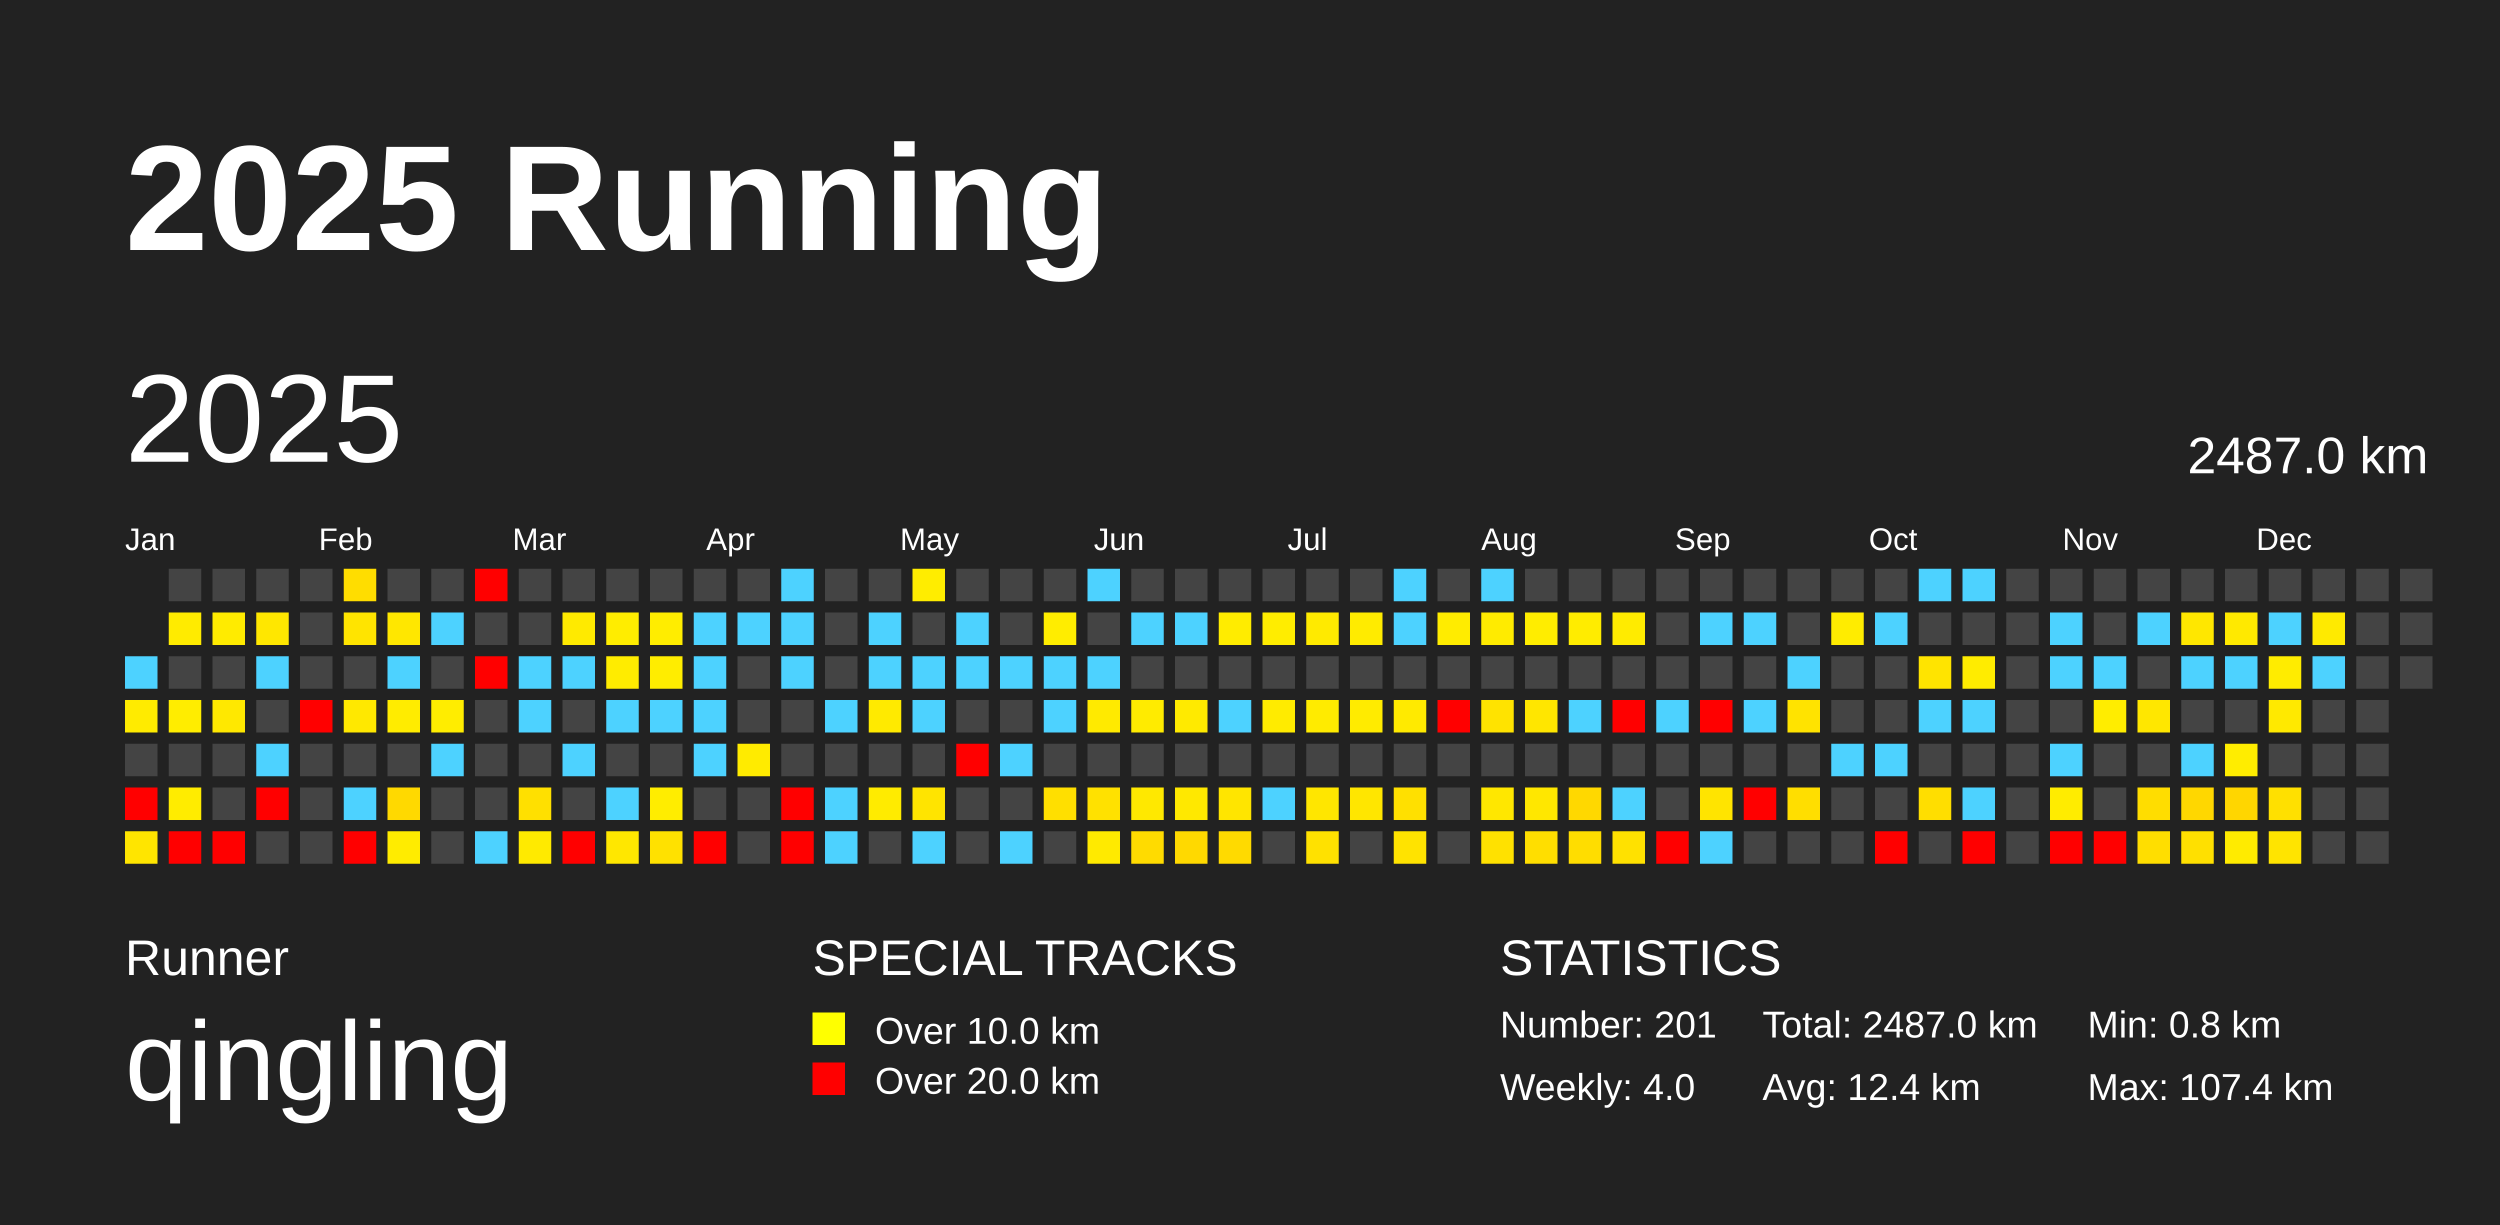
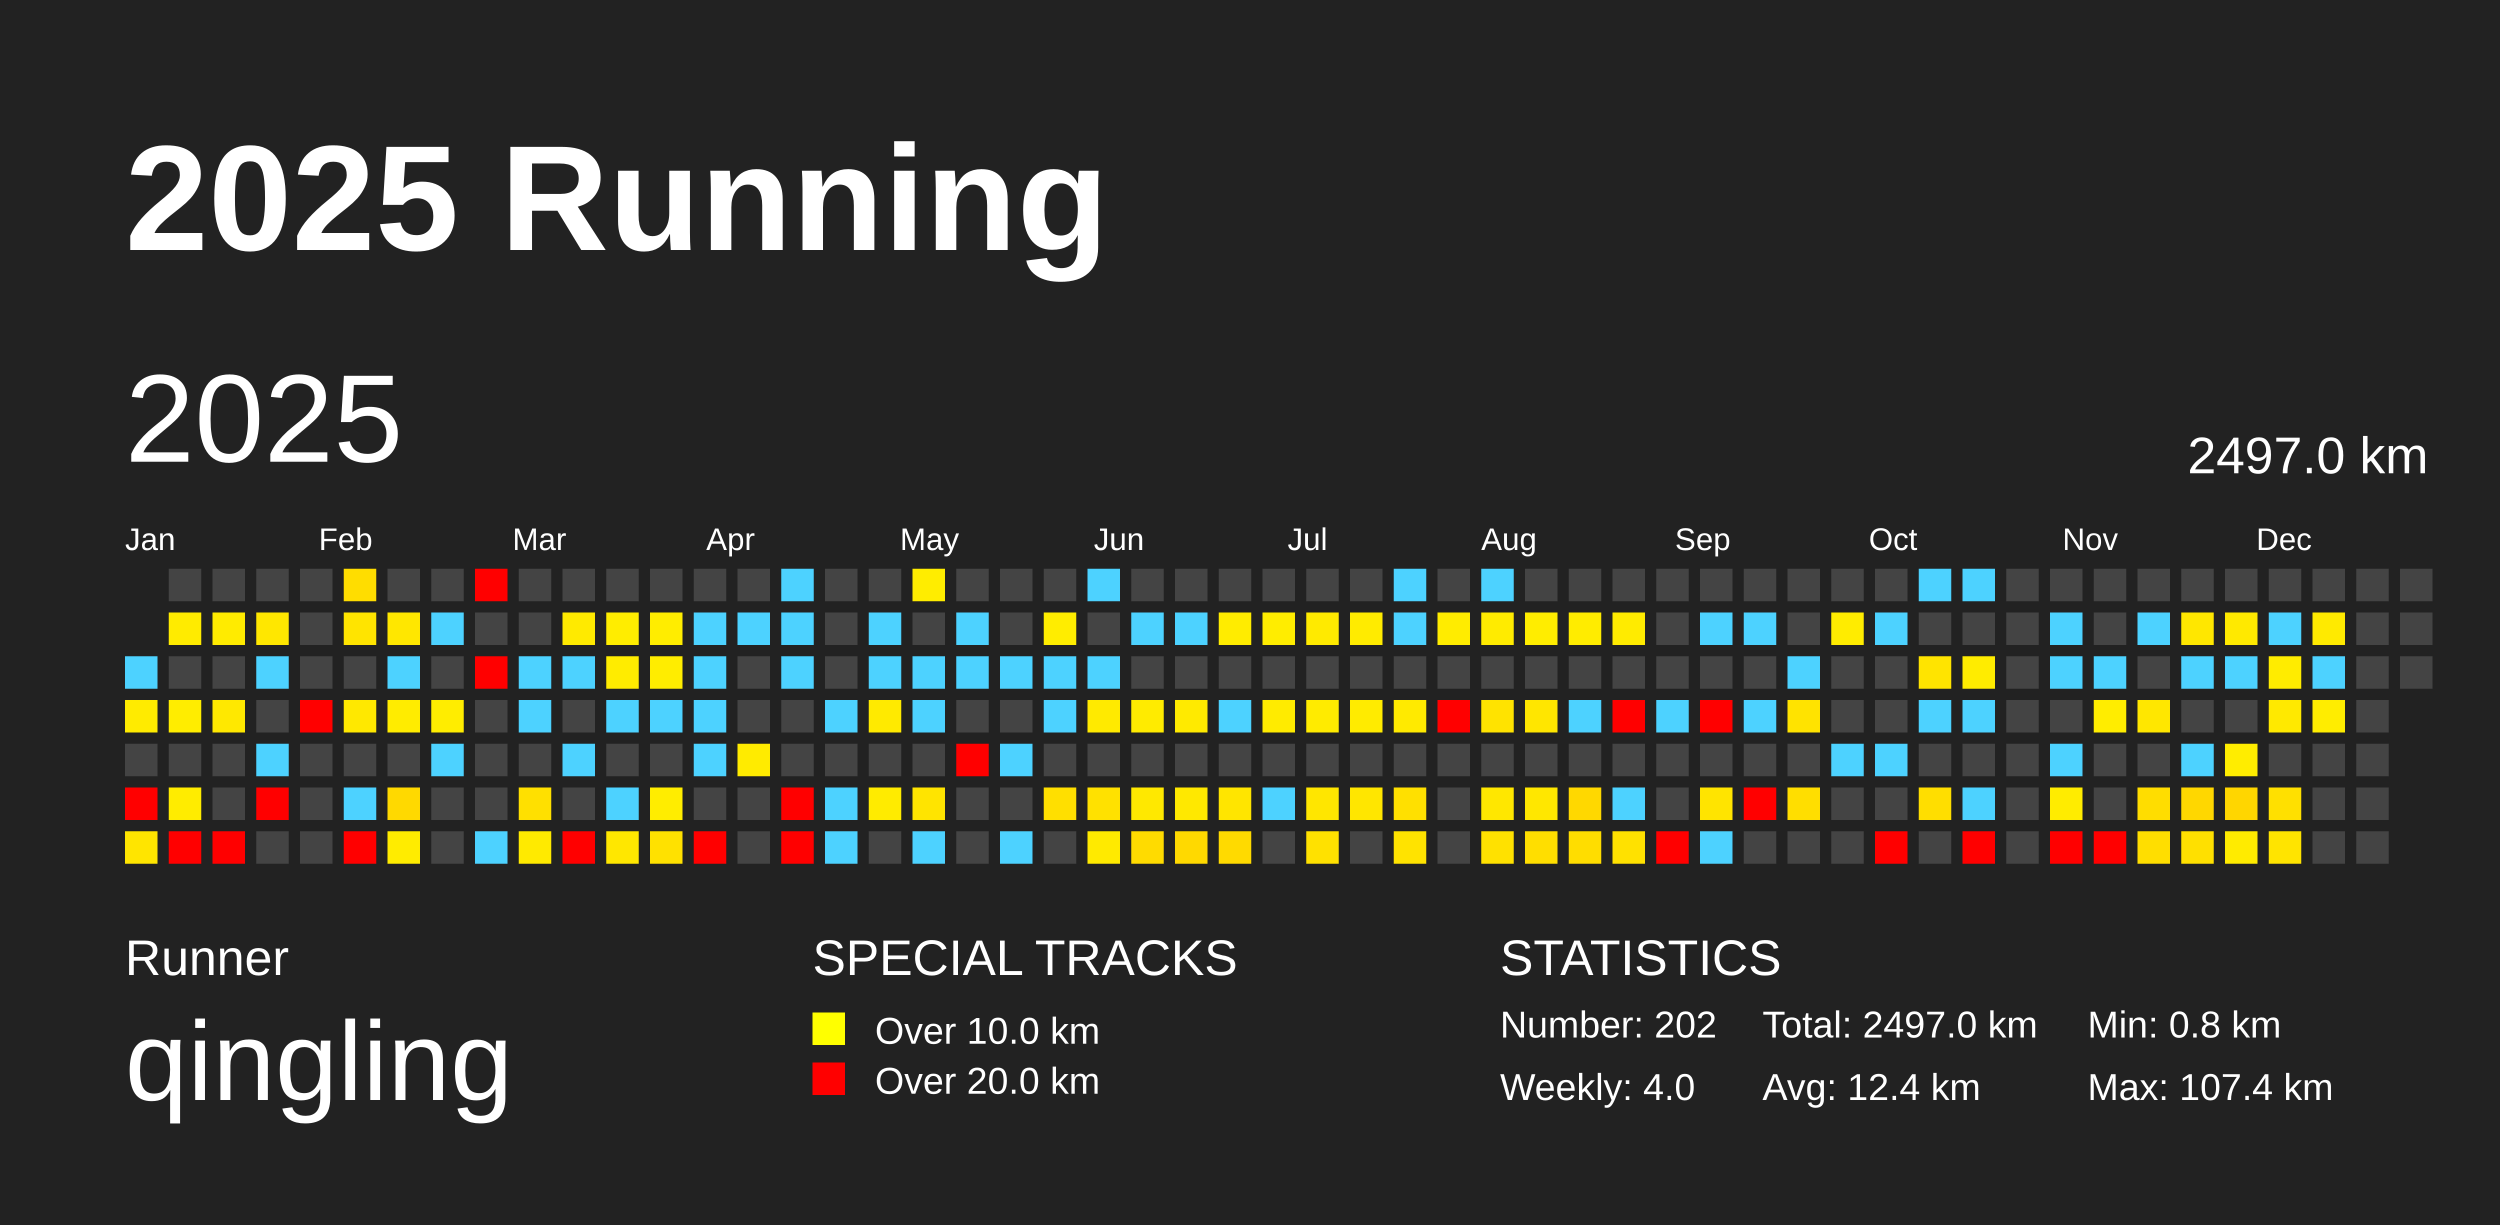
<svg xmlns="http://www.w3.org/2000/svg" baseProfile="full" height="98mm" version="1.1" viewBox="0,0,200,98" width="200mm">
  <defs />
  <rect fill="#222222" height="98" width="200" x="0" y="0" />
  <text fill="#FFFFFF" style="font-size:12px; font-family:Arial; font-weight:bold;" x="10" y="20">2025 Running</text>
  <text fill="#FFFFFF" style="font-size:4px; font-family:Arial" x="10" y="78">Runner</text>
  <text fill="#FFFFFF" style="font-size:9px; font-family:Arial" x="10" y="88">qingling</text>
  <text fill="#FFFFFF" style="font-size:4px; font-family:Arial" x="65" y="78">SPECIAL TRACKS</text>
  <rect fill="yellow" height="2.6" width="2.6" x="65" y="81" />
  <text fill="#FFFFFF" style="font-size:3px; font-family:Arial" x="70" y="83.5">Over 10.0 km</text>
  <rect fill="red" height="2.6" width="2.6" x="65" y="85" />
  <text fill="#FFFFFF" style="font-size:3px; font-family:Arial" x="70" y="87.5">Over 20.0 km</text>
  <text fill="#FFFFFF" style="font-size:4px; font-family:Arial" x="120" y="78">STATISTICS</text>
-   <text fill="#FFFFFF" style="font-size:3px; font-family:Arial" x="120" y="83">Number: 201</text>
+   <text fill="#FFFFFF" style="font-size:3px; font-family:Arial" x="120" y="83">Number: 202</text>
  <text fill="#FFFFFF" style="font-size:3px; font-family:Arial" x="120" y="88">Weekly: 4.0</text>
-   <text fill="#FFFFFF" style="font-size:3px; font-family:Arial" x="141" y="83">Total: 2487.0 km</text>
+   <text fill="#FFFFFF" style="font-size:3px; font-family:Arial" x="141" y="83">Total: 2497.0 km</text>
  <text fill="#FFFFFF" style="font-size:3px; font-family:Arial" x="141" y="88">Avg: 12.4 km</text>
  <text fill="#FFFFFF" style="font-size:3px; font-family:Arial" x="167" y="83">Min: 0.8 km</text>
  <text fill="#FFFFFF" style="font-size:3px; font-family:Arial" x="167" y="88">Max: 107.4 km</text>
  <text dominant-baseline="hanging" fill="#FFFFFF" style="font-size:10.0px; font-family:Arial;" x="10" y="30">2025</text>
-   <text dominant-baseline="hanging" fill="#FFFFFF" style="font-size:4.125px; font-family:Arial;" x="175" y="35">2487.0 km</text>
+   <text dominant-baseline="hanging" fill="#FFFFFF" style="font-size:4.125px; font-family:Arial;" x="175" y="35">2497.0 km</text>
  <text fill="#FFFFFF" style="font-size:2.5px; font-family:Arial" x="10.0" y="44">Jan</text>
  <text fill="#FFFFFF" style="font-size:2.5px; font-family:Arial" x="25.5" y="44">Feb</text>
  <text fill="#FFFFFF" style="font-size:2.5px; font-family:Arial" x="41.0" y="44">Mar</text>
  <text fill="#FFFFFF" style="font-size:2.5px; font-family:Arial" x="56.5" y="44">Apr</text>
  <text fill="#FFFFFF" style="font-size:2.5px; font-family:Arial" x="72.0" y="44">May</text>
  <text fill="#FFFFFF" style="font-size:2.5px; font-family:Arial" x="87.5" y="44">Jun</text>
  <text fill="#FFFFFF" style="font-size:2.5px; font-family:Arial" x="103.0" y="44">Jul</text>
  <text fill="#FFFFFF" style="font-size:2.5px; font-family:Arial" x="118.5" y="44">Aug</text>
  <text fill="#FFFFFF" style="font-size:2.5px; font-family:Arial" x="134.0" y="44">Sep</text>
  <text fill="#FFFFFF" style="font-size:2.5px; font-family:Arial" x="149.5" y="44">Oct</text>
  <text fill="#FFFFFF" style="font-size:2.5px; font-family:Arial" x="165.0" y="44">Nov</text>
  <text fill="#FFFFFF" style="font-size:2.5px; font-family:Arial" x="180.5" y="44">Dec</text>
  <rect fill="#4dd2ff" height="2.6" width="2.6" x="10.0" y="52.5" />
  <rect fill="#ffeb00" height="2.6" width="2.6" x="10.0" y="56.0" />
  <rect fill="#444444" height="2.6" width="2.6" x="10.0" y="59.5" />
  <rect fill="red" height="2.6" width="2.6" x="10.0" y="63.0" />
  <rect fill="#ffe500" height="2.6" width="2.6" x="10.0" y="66.5" />
  <rect fill="#444444" height="2.6" width="2.6" x="13.5" y="45.5" />
  <rect fill="#ffeb00" height="2.6" width="2.6" x="13.5" y="49.0" />
  <rect fill="#444444" height="2.6" width="2.6" x="13.5" y="52.5" />
  <rect fill="#ffed00" height="2.6" width="2.6" x="13.5" y="56.0" />
  <rect fill="#444444" height="2.6" width="2.6" x="13.5" y="59.5" />
  <rect fill="#ffec00" height="2.6" width="2.6" x="13.5" y="63.0" />
  <rect fill="red" height="2.6" width="2.6" x="13.5" y="66.5" />
  <rect fill="#444444" height="2.6" width="2.6" x="17.0" y="45.5" />
  <rect fill="#ffeb00" height="2.6" width="2.6" x="17.0" y="49.0" />
  <rect fill="#444444" height="2.6" width="2.6" x="17.0" y="52.5" />
  <rect fill="#ffe800" height="2.6" width="2.6" x="17.0" y="56.0" />
  <rect fill="#444444" height="2.6" width="2.6" x="17.0" y="59.5" />
  <rect fill="#444444" height="2.6" width="2.6" x="17.0" y="63.0" />
  <rect fill="red" height="2.6" width="2.6" x="17.0" y="66.5" />
  <rect fill="#444444" height="2.6" width="2.6" x="20.5" y="45.5" />
  <rect fill="#ffe700" height="2.6" width="2.6" x="20.5" y="49.0" />
  <rect fill="#4dd2ff" height="2.6" width="2.6" x="20.5" y="52.5" />
  <rect fill="#444444" height="2.6" width="2.6" x="20.5" y="56.0" />
  <rect fill="#4dd2ff" height="2.6" width="2.6" x="20.5" y="59.5" />
  <rect fill="red" height="2.6" width="2.6" x="20.5" y="63.0" />
  <rect fill="#444444" height="2.6" width="2.6" x="20.5" y="66.5" />
  <rect fill="#444444" height="2.6" width="2.6" x="24.0" y="45.5" />
  <rect fill="#444444" height="2.6" width="2.6" x="24.0" y="49.0" />
  <rect fill="#444444" height="2.6" width="2.6" x="24.0" y="52.5" />
  <rect fill="red" height="2.6" width="2.6" x="24.0" y="56.0" />
  <rect fill="#444444" height="2.6" width="2.6" x="24.0" y="59.5" />
  <rect fill="#444444" height="2.6" width="2.6" x="24.0" y="63.0" />
  <rect fill="#444444" height="2.6" width="2.6" x="24.0" y="66.5" />
  <rect fill="#ffdd00" height="2.6" width="2.6" x="27.5" y="45.5" />
  <rect fill="#ffe400" height="2.6" width="2.6" x="27.5" y="49.0" />
  <rect fill="#444444" height="2.6" width="2.6" x="27.5" y="52.5" />
  <rect fill="#ffe800" height="2.6" width="2.6" x="27.5" y="56.0" />
  <rect fill="#444444" height="2.6" width="2.6" x="27.5" y="59.5" />
  <rect fill="#4dd2ff" height="2.6" width="2.6" x="27.5" y="63.0" />
  <rect fill="red" height="2.6" width="2.6" x="27.5" y="66.5" />
  <rect fill="#444444" height="2.6" width="2.6" x="31.0" y="45.5" />
  <rect fill="#ffe700" height="2.6" width="2.6" x="31.0" y="49.0" />
  <rect fill="#4dd2ff" height="2.6" width="2.6" x="31.0" y="52.5" />
  <rect fill="#ffec00" height="2.6" width="2.6" x="31.0" y="56.0" />
  <rect fill="#444444" height="2.6" width="2.6" x="31.0" y="59.5" />
  <rect fill="#ffd900" height="2.6" width="2.6" x="31.0" y="63.0" />
  <rect fill="#ffec00" height="2.6" width="2.6" x="31.0" y="66.5" />
  <rect fill="#444444" height="2.6" width="2.6" x="34.5" y="45.5" />
  <rect fill="#4dd2ff" height="2.6" width="2.6" x="34.5" y="49.0" />
  <rect fill="#444444" height="2.6" width="2.6" x="34.5" y="52.5" />
  <rect fill="#ffed00" height="2.6" width="2.6" x="34.5" y="56.0" />
  <rect fill="#4dd2ff" height="2.6" width="2.6" x="34.5" y="59.5" />
  <rect fill="#444444" height="2.6" width="2.6" x="34.5" y="63.0" />
  <rect fill="#444444" height="2.6" width="2.6" x="34.5" y="66.5" />
  <rect fill="red" height="2.6" width="2.6" x="38.0" y="45.5" />
  <rect fill="#444444" height="2.6" width="2.6" x="38.0" y="49.0" />
  <rect fill="red" height="2.6" width="2.6" x="38.0" y="52.5" />
  <rect fill="#444444" height="2.6" width="2.6" x="38.0" y="56.0" />
  <rect fill="#444444" height="2.6" width="2.6" x="38.0" y="59.5" />
  <rect fill="#444444" height="2.6" width="2.6" x="38.0" y="63.0" />
  <rect fill="#4dd2ff" height="2.6" width="2.6" x="38.0" y="66.5" />
  <rect fill="#444444" height="2.6" width="2.6" x="41.5" y="45.5" />
  <rect fill="#444444" height="2.6" width="2.6" x="41.5" y="49.0" />
  <rect fill="#4dd2ff" height="2.6" width="2.6" x="41.5" y="52.5" />
  <rect fill="#4dd2ff" height="2.6" width="2.6" x="41.5" y="56.0" />
  <rect fill="#444444" height="2.6" width="2.6" x="41.5" y="59.5" />
  <rect fill="#ffe000" height="2.6" width="2.6" x="41.5" y="63.0" />
  <rect fill="#ffea00" height="2.6" width="2.6" x="41.5" y="66.5" />
  <rect fill="#444444" height="2.6" width="2.6" x="45.0" y="45.5" />
  <rect fill="#ffea00" height="2.6" width="2.6" x="45.0" y="49.0" />
  <rect fill="#4dd2ff" height="2.6" width="2.6" x="45.0" y="52.5" />
  <rect fill="#444444" height="2.6" width="2.6" x="45.0" y="56.0" />
  <rect fill="#4dd2ff" height="2.6" width="2.6" x="45.0" y="59.5" />
  <rect fill="#444444" height="2.6" width="2.6" x="45.0" y="63.0" />
  <rect fill="red" height="2.6" width="2.6" x="45.0" y="66.5" />
  <rect fill="#444444" height="2.6" width="2.6" x="48.5" y="45.5" />
  <rect fill="#ffed00" height="2.6" width="2.6" x="48.5" y="49.0" />
  <rect fill="#ffec00" height="2.6" width="2.6" x="48.5" y="52.5" />
  <rect fill="#4dd2ff" height="2.6" width="2.6" x="48.5" y="56.0" />
  <rect fill="#444444" height="2.6" width="2.6" x="48.5" y="59.5" />
  <rect fill="#4dd2ff" height="2.6" width="2.6" x="48.5" y="63.0" />
  <rect fill="#ffe700" height="2.6" width="2.6" x="48.5" y="66.5" />
  <rect fill="#444444" height="2.6" width="2.6" x="52.0" y="45.5" />
  <rect fill="#ffed00" height="2.6" width="2.6" x="52.0" y="49.0" />
  <rect fill="#ffed00" height="2.6" width="2.6" x="52.0" y="52.5" />
  <rect fill="#4dd2ff" height="2.6" width="2.6" x="52.0" y="56.0" />
  <rect fill="#444444" height="2.6" width="2.6" x="52.0" y="59.5" />
  <rect fill="#ffed00" height="2.6" width="2.6" x="52.0" y="63.0" />
  <rect fill="#ffe100" height="2.6" width="2.6" x="52.0" y="66.5" />
  <rect fill="#444444" height="2.6" width="2.6" x="55.5" y="45.5" />
  <rect fill="#4dd2ff" height="2.6" width="2.6" x="55.5" y="49.0" />
  <rect fill="#4dd2ff" height="2.6" width="2.6" x="55.5" y="52.5" />
  <rect fill="#4dd2ff" height="2.6" width="2.6" x="55.5" y="56.0" />
  <rect fill="#4dd2ff" height="2.6" width="2.6" x="55.5" y="59.5" />
  <rect fill="#444444" height="2.6" width="2.6" x="55.5" y="63.0" />
  <rect fill="red" height="2.6" width="2.6" x="55.5" y="66.5" />
  <rect fill="#444444" height="2.6" width="2.6" x="59.0" y="45.5" />
  <rect fill="#4dd2ff" height="2.6" width="2.6" x="59.0" y="49.0" />
  <rect fill="#444444" height="2.6" width="2.6" x="59.0" y="52.5" />
  <rect fill="#444444" height="2.6" width="2.6" x="59.0" y="56.0" />
  <rect fill="#ffeb00" height="2.6" width="2.6" x="59.0" y="59.5" />
  <rect fill="#444444" height="2.6" width="2.6" x="59.0" y="63.0" />
  <rect fill="#444444" height="2.6" width="2.6" x="59.0" y="66.5" />
  <rect fill="#4dd2ff" height="2.6" width="2.6" x="62.5" y="45.5" />
  <rect fill="#4dd2ff" height="2.6" width="2.6" x="62.5" y="49.0" />
  <rect fill="#4dd2ff" height="2.6" width="2.6" x="62.5" y="52.5" />
  <rect fill="#444444" height="2.6" width="2.6" x="62.5" y="56.0" />
  <rect fill="#444444" height="2.6" width="2.6" x="62.5" y="59.5" />
  <rect fill="red" height="2.6" width="2.6" x="62.5" y="63.0" />
  <rect fill="red" height="2.6" width="2.6" x="62.5" y="66.5" />
  <rect fill="#444444" height="2.6" width="2.6" x="66.0" y="45.5" />
  <rect fill="#444444" height="2.6" width="2.6" x="66.0" y="49.0" />
  <rect fill="#444444" height="2.6" width="2.6" x="66.0" y="52.5" />
  <rect fill="#4dd2ff" height="2.6" width="2.6" x="66.0" y="56.0" />
  <rect fill="#444444" height="2.6" width="2.6" x="66.0" y="59.5" />
  <rect fill="#4dd2ff" height="2.6" width="2.6" x="66.0" y="63.0" />
  <rect fill="#4dd2ff" height="2.6" width="2.6" x="66.0" y="66.5" />
  <rect fill="#444444" height="2.6" width="2.6" x="69.5" y="45.5" />
  <rect fill="#4dd2ff" height="2.6" width="2.6" x="69.5" y="49.0" />
  <rect fill="#4dd2ff" height="2.6" width="2.6" x="69.5" y="52.5" />
  <rect fill="#ffea00" height="2.6" width="2.6" x="69.5" y="56.0" />
  <rect fill="#444444" height="2.6" width="2.6" x="69.5" y="59.5" />
  <rect fill="#ffeb00" height="2.6" width="2.6" x="69.5" y="63.0" />
  <rect fill="#444444" height="2.6" width="2.6" x="69.5" y="66.5" />
  <rect fill="#ffed00" height="2.6" width="2.6" x="73.0" y="45.5" />
  <rect fill="#444444" height="2.6" width="2.6" x="73.0" y="49.0" />
  <rect fill="#4dd2ff" height="2.6" width="2.6" x="73.0" y="52.5" />
  <rect fill="#4dd2ff" height="2.6" width="2.6" x="73.0" y="56.0" />
  <rect fill="#444444" height="2.6" width="2.6" x="73.0" y="59.5" />
  <rect fill="#ffe400" height="2.6" width="2.6" x="73.0" y="63.0" />
  <rect fill="#4dd2ff" height="2.6" width="2.6" x="73.0" y="66.5" />
  <rect fill="#444444" height="2.6" width="2.6" x="76.5" y="45.5" />
  <rect fill="#4dd2ff" height="2.6" width="2.6" x="76.5" y="49.0" />
  <rect fill="#4dd2ff" height="2.6" width="2.6" x="76.5" y="52.5" />
  <rect fill="#444444" height="2.6" width="2.6" x="76.5" y="56.0" />
  <rect fill="red" height="2.6" width="2.6" x="76.5" y="59.5" />
  <rect fill="#444444" height="2.6" width="2.6" x="76.5" y="63.0" />
  <rect fill="#444444" height="2.6" width="2.6" x="76.5" y="66.5" />
  <rect fill="#444444" height="2.6" width="2.6" x="80.0" y="45.5" />
  <rect fill="#444444" height="2.6" width="2.6" x="80.0" y="49.0" />
  <rect fill="#4dd2ff" height="2.6" width="2.6" x="80.0" y="52.5" />
  <rect fill="#444444" height="2.6" width="2.6" x="80.0" y="56.0" />
  <rect fill="#4dd2ff" height="2.6" width="2.6" x="80.0" y="59.5" />
  <rect fill="#444444" height="2.6" width="2.6" x="80.0" y="63.0" />
  <rect fill="#4dd2ff" height="2.6" width="2.6" x="80.0" y="66.5" />
  <rect fill="#444444" height="2.6" width="2.6" x="83.5" y="45.5" />
  <rect fill="#ffed00" height="2.6" width="2.6" x="83.5" y="49.0" />
  <rect fill="#4dd2ff" height="2.6" width="2.6" x="83.5" y="52.5" />
  <rect fill="#4dd2ff" height="2.6" width="2.6" x="83.5" y="56.0" />
  <rect fill="#444444" height="2.6" width="2.6" x="83.5" y="59.5" />
  <rect fill="#ffdf00" height="2.6" width="2.6" x="83.5" y="63.0" />
  <rect fill="#444444" height="2.6" width="2.6" x="83.5" y="66.5" />
  <rect fill="#4dd2ff" height="2.6" width="2.6" x="87.0" y="45.5" />
  <rect fill="#444444" height="2.6" width="2.6" x="87.0" y="49.0" />
  <rect fill="#4dd2ff" height="2.6" width="2.6" x="87.0" y="52.5" />
  <rect fill="#ffea00" height="2.6" width="2.6" x="87.0" y="56.0" />
  <rect fill="#444444" height="2.6" width="2.6" x="87.0" y="59.5" />
  <rect fill="#ffe100" height="2.6" width="2.6" x="87.0" y="63.0" />
  <rect fill="#ffea00" height="2.6" width="2.6" x="87.0" y="66.5" />
  <rect fill="#444444" height="2.6" width="2.6" x="90.5" y="45.5" />
  <rect fill="#4dd2ff" height="2.6" width="2.6" x="90.5" y="49.0" />
  <rect fill="#444444" height="2.6" width="2.6" x="90.5" y="52.5" />
  <rect fill="#ffeb00" height="2.6" width="2.6" x="90.5" y="56.0" />
  <rect fill="#444444" height="2.6" width="2.6" x="90.5" y="59.5" />
  <rect fill="#ffe800" height="2.6" width="2.6" x="90.5" y="63.0" />
  <rect fill="#ffdb00" height="2.6" width="2.6" x="90.5" y="66.5" />
  <rect fill="#444444" height="2.6" width="2.6" x="94.0" y="45.5" />
  <rect fill="#4dd2ff" height="2.6" width="2.6" x="94.0" y="49.0" />
  <rect fill="#444444" height="2.6" width="2.6" x="94.0" y="52.5" />
  <rect fill="#ffea00" height="2.6" width="2.6" x="94.0" y="56.0" />
  <rect fill="#444444" height="2.6" width="2.6" x="94.0" y="59.5" />
  <rect fill="#ffe800" height="2.6" width="2.6" x="94.0" y="63.0" />
  <rect fill="#ffd900" height="2.6" width="2.6" x="94.0" y="66.5" />
  <rect fill="#444444" height="2.6" width="2.6" x="97.5" y="45.5" />
  <rect fill="#ffec00" height="2.6" width="2.6" x="97.5" y="49.0" />
  <rect fill="#444444" height="2.6" width="2.6" x="97.5" y="52.5" />
  <rect fill="#4dd2ff" height="2.6" width="2.6" x="97.5" y="56.0" />
  <rect fill="#444444" height="2.6" width="2.6" x="97.5" y="59.5" />
  <rect fill="#ffe500" height="2.6" width="2.6" x="97.5" y="63.0" />
  <rect fill="#ffda00" height="2.6" width="2.6" x="97.5" y="66.5" />
  <rect fill="#444444" height="2.6" width="2.6" x="101.0" y="45.5" />
  <rect fill="#ffed00" height="2.6" width="2.6" x="101.0" y="49.0" />
  <rect fill="#444444" height="2.6" width="2.6" x="101.0" y="52.5" />
  <rect fill="#ffeb00" height="2.6" width="2.6" x="101.0" y="56.0" />
  <rect fill="#444444" height="2.6" width="2.6" x="101.0" y="59.5" />
  <rect fill="#4dd2ff" height="2.6" width="2.6" x="101.0" y="63.0" />
  <rect fill="#444444" height="2.6" width="2.6" x="101.0" y="66.5" />
  <rect fill="#444444" height="2.6" width="2.6" x="104.5" y="45.5" />
  <rect fill="#ffea00" height="2.6" width="2.6" x="104.5" y="49.0" />
  <rect fill="#444444" height="2.6" width="2.6" x="104.5" y="52.5" />
  <rect fill="#ffeb00" height="2.6" width="2.6" x="104.5" y="56.0" />
  <rect fill="#444444" height="2.6" width="2.6" x="104.5" y="59.5" />
  <rect fill="#ffe600" height="2.6" width="2.6" x="104.5" y="63.0" />
  <rect fill="#ffe100" height="2.6" width="2.6" x="104.5" y="66.5" />
  <rect fill="#444444" height="2.6" width="2.6" x="108.0" y="45.5" />
  <rect fill="#ffeb00" height="2.6" width="2.6" x="108.0" y="49.0" />
  <rect fill="#444444" height="2.6" width="2.6" x="108.0" y="52.5" />
  <rect fill="#ffeb00" height="2.6" width="2.6" x="108.0" y="56.0" />
  <rect fill="#444444" height="2.6" width="2.6" x="108.0" y="59.5" />
  <rect fill="#ffe600" height="2.6" width="2.6" x="108.0" y="63.0" />
  <rect fill="#444444" height="2.6" width="2.6" x="108.0" y="66.5" />
  <rect fill="#4dd2ff" height="2.6" width="2.6" x="111.5" y="45.5" />
  <rect fill="#4dd2ff" height="2.6" width="2.6" x="111.5" y="49.0" />
  <rect fill="#444444" height="2.6" width="2.6" x="111.5" y="52.5" />
  <rect fill="#ffea00" height="2.6" width="2.6" x="111.5" y="56.0" />
  <rect fill="#444444" height="2.6" width="2.6" x="111.5" y="59.5" />
  <rect fill="#ffe000" height="2.6" width="2.6" x="111.5" y="63.0" />
  <rect fill="#ffe300" height="2.6" width="2.6" x="111.5" y="66.5" />
  <rect fill="#444444" height="2.6" width="2.6" x="115.0" y="45.5" />
  <rect fill="#ffec00" height="2.6" width="2.6" x="115.0" y="49.0" />
  <rect fill="#444444" height="2.6" width="2.6" x="115.0" y="52.5" />
  <rect fill="red" height="2.6" width="2.6" x="115.0" y="56.0" />
  <rect fill="#444444" height="2.6" width="2.6" x="115.0" y="59.5" />
  <rect fill="#444444" height="2.6" width="2.6" x="115.0" y="63.0" />
  <rect fill="#444444" height="2.6" width="2.6" x="115.0" y="66.5" />
  <rect fill="#4dd2ff" height="2.6" width="2.6" x="118.5" y="45.5" />
  <rect fill="#ffeb00" height="2.6" width="2.6" x="118.5" y="49.0" />
  <rect fill="#444444" height="2.6" width="2.6" x="118.5" y="52.5" />
  <rect fill="#ffe300" height="2.6" width="2.6" x="118.5" y="56.0" />
  <rect fill="#444444" height="2.6" width="2.6" x="118.5" y="59.5" />
  <rect fill="#ffe700" height="2.6" width="2.6" x="118.5" y="63.0" />
  <rect fill="#ffe100" height="2.6" width="2.6" x="118.5" y="66.5" />
  <rect fill="#444444" height="2.6" width="2.6" x="122.0" y="45.5" />
  <rect fill="#ffed00" height="2.6" width="2.6" x="122.0" y="49.0" />
  <rect fill="#444444" height="2.6" width="2.6" x="122.0" y="52.5" />
  <rect fill="#ffe600" height="2.6" width="2.6" x="122.0" y="56.0" />
  <rect fill="#444444" height="2.6" width="2.6" x="122.0" y="59.5" />
  <rect fill="#ffe700" height="2.6" width="2.6" x="122.0" y="63.0" />
  <rect fill="#ffde00" height="2.6" width="2.6" x="122.0" y="66.5" />
  <rect fill="#444444" height="2.6" width="2.6" x="125.5" y="45.5" />
  <rect fill="#ffec00" height="2.6" width="2.6" x="125.5" y="49.0" />
  <rect fill="#444444" height="2.6" width="2.6" x="125.5" y="52.5" />
  <rect fill="#4dd2ff" height="2.6" width="2.6" x="125.5" y="56.0" />
  <rect fill="#444444" height="2.6" width="2.6" x="125.5" y="59.5" />
  <rect fill="#ffd800" height="2.6" width="2.6" x="125.5" y="63.0" />
  <rect fill="#ffdd00" height="2.6" width="2.6" x="125.5" y="66.5" />
  <rect fill="#444444" height="2.6" width="2.6" x="129.0" y="45.5" />
  <rect fill="#ffeb00" height="2.6" width="2.6" x="129.0" y="49.0" />
  <rect fill="#444444" height="2.6" width="2.6" x="129.0" y="52.5" />
  <rect fill="red" height="2.6" width="2.6" x="129.0" y="56.0" />
  <rect fill="#444444" height="2.6" width="2.6" x="129.0" y="59.5" />
  <rect fill="#4dd2ff" height="2.6" width="2.6" x="129.0" y="63.0" />
  <rect fill="#ffe100" height="2.6" width="2.6" x="129.0" y="66.5" />
  <rect fill="#444444" height="2.6" width="2.6" x="132.5" y="45.5" />
  <rect fill="#444444" height="2.6" width="2.6" x="132.5" y="49.0" />
  <rect fill="#444444" height="2.6" width="2.6" x="132.5" y="52.5" />
  <rect fill="#4dd2ff" height="2.6" width="2.6" x="132.5" y="56.0" />
  <rect fill="#444444" height="2.6" width="2.6" x="132.5" y="59.5" />
  <rect fill="#444444" height="2.6" width="2.6" x="132.5" y="63.0" />
  <rect fill="red" height="2.6" width="2.6" x="132.5" y="66.5" />
  <rect fill="#444444" height="2.6" width="2.6" x="136.0" y="45.5" />
  <rect fill="#4dd2ff" height="2.6" width="2.6" x="136.0" y="49.0" />
  <rect fill="#444444" height="2.6" width="2.6" x="136.0" y="52.5" />
  <rect fill="red" height="2.6" width="2.6" x="136.0" y="56.0" />
  <rect fill="#444444" height="2.6" width="2.6" x="136.0" y="59.5" />
  <rect fill="#ffe400" height="2.6" width="2.6" x="136.0" y="63.0" />
  <rect fill="#4dd2ff" height="2.6" width="2.6" x="136.0" y="66.5" />
  <rect fill="#444444" height="2.6" width="2.6" x="139.5" y="45.5" />
  <rect fill="#4dd2ff" height="2.6" width="2.6" x="139.5" y="49.0" />
  <rect fill="#444444" height="2.6" width="2.6" x="139.5" y="52.5" />
  <rect fill="#4dd2ff" height="2.6" width="2.6" x="139.5" y="56.0" />
  <rect fill="#444444" height="2.6" width="2.6" x="139.5" y="59.5" />
  <rect fill="red" height="2.6" width="2.6" x="139.5" y="63.0" />
  <rect fill="#444444" height="2.6" width="2.6" x="139.5" y="66.5" />
  <rect fill="#444444" height="2.6" width="2.6" x="143.0" y="45.5" />
  <rect fill="#444444" height="2.6" width="2.6" x="143.0" y="49.0" />
  <rect fill="#4dd2ff" height="2.6" width="2.6" x="143.0" y="52.5" />
  <rect fill="#ffe300" height="2.6" width="2.6" x="143.0" y="56.0" />
  <rect fill="#444444" height="2.6" width="2.6" x="143.0" y="59.5" />
  <rect fill="#ffde00" height="2.6" width="2.6" x="143.0" y="63.0" />
  <rect fill="#444444" height="2.6" width="2.6" x="143.0" y="66.5" />
  <rect fill="#444444" height="2.6" width="2.6" x="146.5" y="45.5" />
  <rect fill="#ffec00" height="2.6" width="2.6" x="146.5" y="49.0" />
  <rect fill="#444444" height="2.6" width="2.6" x="146.5" y="52.5" />
  <rect fill="#444444" height="2.6" width="2.6" x="146.5" y="56.0" />
  <rect fill="#4dd2ff" height="2.6" width="2.6" x="146.5" y="59.5" />
  <rect fill="#444444" height="2.6" width="2.6" x="146.5" y="63.0" />
  <rect fill="#444444" height="2.6" width="2.6" x="146.5" y="66.5" />
  <rect fill="#444444" height="2.6" width="2.6" x="150.0" y="45.5" />
  <rect fill="#4dd2ff" height="2.6" width="2.6" x="150.0" y="49.0" />
  <rect fill="#444444" height="2.6" width="2.6" x="150.0" y="52.5" />
  <rect fill="#444444" height="2.6" width="2.6" x="150.0" y="56.0" />
  <rect fill="#4dd2ff" height="2.6" width="2.6" x="150.0" y="59.5" />
  <rect fill="#444444" height="2.6" width="2.6" x="150.0" y="63.0" />
  <rect fill="red" height="2.6" width="2.6" x="150.0" y="66.5" />
  <rect fill="#4dd2ff" height="2.6" width="2.6" x="153.5" y="45.5" />
  <rect fill="#444444" height="2.6" width="2.6" x="153.5" y="49.0" />
  <rect fill="#ffe400" height="2.6" width="2.6" x="153.5" y="52.5" />
  <rect fill="#4dd2ff" height="2.6" width="2.6" x="153.5" y="56.0" />
  <rect fill="#444444" height="2.6" width="2.6" x="153.5" y="59.5" />
  <rect fill="#ffde00" height="2.6" width="2.6" x="153.5" y="63.0" />
  <rect fill="#444444" height="2.6" width="2.6" x="153.5" y="66.5" />
  <rect fill="#4dd2ff" height="2.6" width="2.6" x="157.0" y="45.5" />
  <rect fill="#444444" height="2.6" width="2.6" x="157.0" y="49.0" />
  <rect fill="#ffec00" height="2.6" width="2.6" x="157.0" y="52.5" />
  <rect fill="#4dd2ff" height="2.6" width="2.6" x="157.0" y="56.0" />
  <rect fill="#444444" height="2.6" width="2.6" x="157.0" y="59.5" />
  <rect fill="#4dd2ff" height="2.6" width="2.6" x="157.0" y="63.0" />
  <rect fill="red" height="2.6" width="2.6" x="157.0" y="66.5" />
  <rect fill="#444444" height="2.6" width="2.6" x="160.5" y="45.5" />
  <rect fill="#444444" height="2.6" width="2.6" x="160.5" y="49.0" />
  <rect fill="#444444" height="2.6" width="2.6" x="160.5" y="52.5" />
  <rect fill="#444444" height="2.6" width="2.6" x="160.5" y="56.0" />
  <rect fill="#444444" height="2.6" width="2.6" x="160.5" y="59.5" />
  <rect fill="#444444" height="2.6" width="2.6" x="160.5" y="63.0" />
  <rect fill="#444444" height="2.6" width="2.6" x="160.5" y="66.5" />
  <rect fill="#444444" height="2.6" width="2.6" x="164.0" y="45.5" />
  <rect fill="#4dd2ff" height="2.6" width="2.6" x="164.0" y="49.0" />
  <rect fill="#4dd2ff" height="2.6" width="2.6" x="164.0" y="52.5" />
  <rect fill="#444444" height="2.6" width="2.6" x="164.0" y="56.0" />
  <rect fill="#4dd2ff" height="2.6" width="2.6" x="164.0" y="59.5" />
  <rect fill="#ffec00" height="2.6" width="2.6" x="164.0" y="63.0" />
  <rect fill="red" height="2.6" width="2.6" x="164.0" y="66.5" />
  <rect fill="#444444" height="2.6" width="2.6" x="167.5" y="45.5" />
  <rect fill="#444444" height="2.6" width="2.6" x="167.5" y="49.0" />
  <rect fill="#4dd2ff" height="2.6" width="2.6" x="167.5" y="52.5" />
  <rect fill="#ffed00" height="2.6" width="2.6" x="167.5" y="56.0" />
  <rect fill="#444444" height="2.6" width="2.6" x="167.5" y="59.5" />
  <rect fill="#444444" height="2.6" width="2.6" x="167.5" y="63.0" />
  <rect fill="red" height="2.6" width="2.6" x="167.5" y="66.5" />
  <rect fill="#444444" height="2.6" width="2.6" x="171.0" y="45.5" />
  <rect fill="#4dd2ff" height="2.6" width="2.6" x="171.0" y="49.0" />
  <rect fill="#444444" height="2.6" width="2.6" x="171.0" y="52.5" />
  <rect fill="#ffe700" height="2.6" width="2.6" x="171.0" y="56.0" />
  <rect fill="#444444" height="2.6" width="2.6" x="171.0" y="59.5" />
  <rect fill="#ffdd00" height="2.6" width="2.6" x="171.0" y="63.0" />
  <rect fill="#ffde00" height="2.6" width="2.6" x="171.0" y="66.5" />
  <rect fill="#444444" height="2.6" width="2.6" x="174.5" y="45.5" />
  <rect fill="#ffe700" height="2.6" width="2.6" x="174.5" y="49.0" />
  <rect fill="#4dd2ff" height="2.6" width="2.6" x="174.5" y="52.5" />
  <rect fill="#444444" height="2.6" width="2.6" x="174.5" y="56.0" />
  <rect fill="#4dd2ff" height="2.6" width="2.6" x="174.5" y="59.5" />
  <rect fill="#ffd700" height="2.6" width="2.6" x="174.5" y="63.0" />
  <rect fill="#ffe000" height="2.6" width="2.6" x="174.5" y="66.5" />
  <rect fill="#444444" height="2.6" width="2.6" x="178.0" y="45.5" />
  <rect fill="#ffe900" height="2.6" width="2.6" x="178.0" y="49.0" />
  <rect fill="#4dd2ff" height="2.6" width="2.6" x="178.0" y="52.5" />
  <rect fill="#444444" height="2.6" width="2.6" x="178.0" y="56.0" />
  <rect fill="#ffed00" height="2.6" width="2.6" x="178.0" y="59.5" />
  <rect fill="#ffd600" height="2.6" width="2.6" x="178.0" y="63.0" />
  <rect fill="#ffeb00" height="2.6" width="2.6" x="178.0" y="66.5" />
  <rect fill="#444444" height="2.6" width="2.6" x="181.5" y="45.5" />
  <rect fill="#4dd2ff" height="2.6" width="2.6" x="181.5" y="49.0" />
  <rect fill="#ffec00" height="2.6" width="2.6" x="181.5" y="52.5" />
  <rect fill="#ffe900" height="2.6" width="2.6" x="181.5" y="56.0" />
  <rect fill="#444444" height="2.6" width="2.6" x="181.5" y="59.5" />
  <rect fill="#ffe000" height="2.6" width="2.6" x="181.5" y="63.0" />
  <rect fill="#ffe400" height="2.6" width="2.6" x="181.5" y="66.5" />
  <rect fill="#444444" height="2.6" width="2.6" x="185.0" y="45.5" />
  <rect fill="#ffea00" height="2.6" width="2.6" x="185.0" y="49.0" />
  <rect fill="#4dd2ff" height="2.6" width="2.6" x="185.0" y="52.5" />
-   <rect fill="#444444" height="2.6" width="2.6" x="185.0" y="56.0" />
+   <rect fill="#ffed00" height="2.6" width="2.6" x="185.0" y="56.0" />
  <rect fill="#444444" height="2.6" width="2.6" x="185.0" y="59.5" />
  <rect fill="#444444" height="2.6" width="2.6" x="185.0" y="63.0" />
  <rect fill="#444444" height="2.6" width="2.6" x="185.0" y="66.5" />
  <rect fill="#444444" height="2.6" width="2.6" x="188.5" y="45.5" />
  <rect fill="#444444" height="2.6" width="2.6" x="188.5" y="49.0" />
  <rect fill="#444444" height="2.6" width="2.6" x="188.5" y="52.5" />
  <rect fill="#444444" height="2.6" width="2.6" x="188.5" y="56.0" />
  <rect fill="#444444" height="2.6" width="2.6" x="188.5" y="59.5" />
  <rect fill="#444444" height="2.6" width="2.6" x="188.5" y="63.0" />
  <rect fill="#444444" height="2.6" width="2.6" x="188.5" y="66.5" />
  <rect fill="#444444" height="2.6" width="2.6" x="192.0" y="45.5" />
  <rect fill="#444444" height="2.6" width="2.6" x="192.0" y="49.0" />
  <rect fill="#444444" height="2.6" width="2.6" x="192.0" y="52.5" />
</svg>
